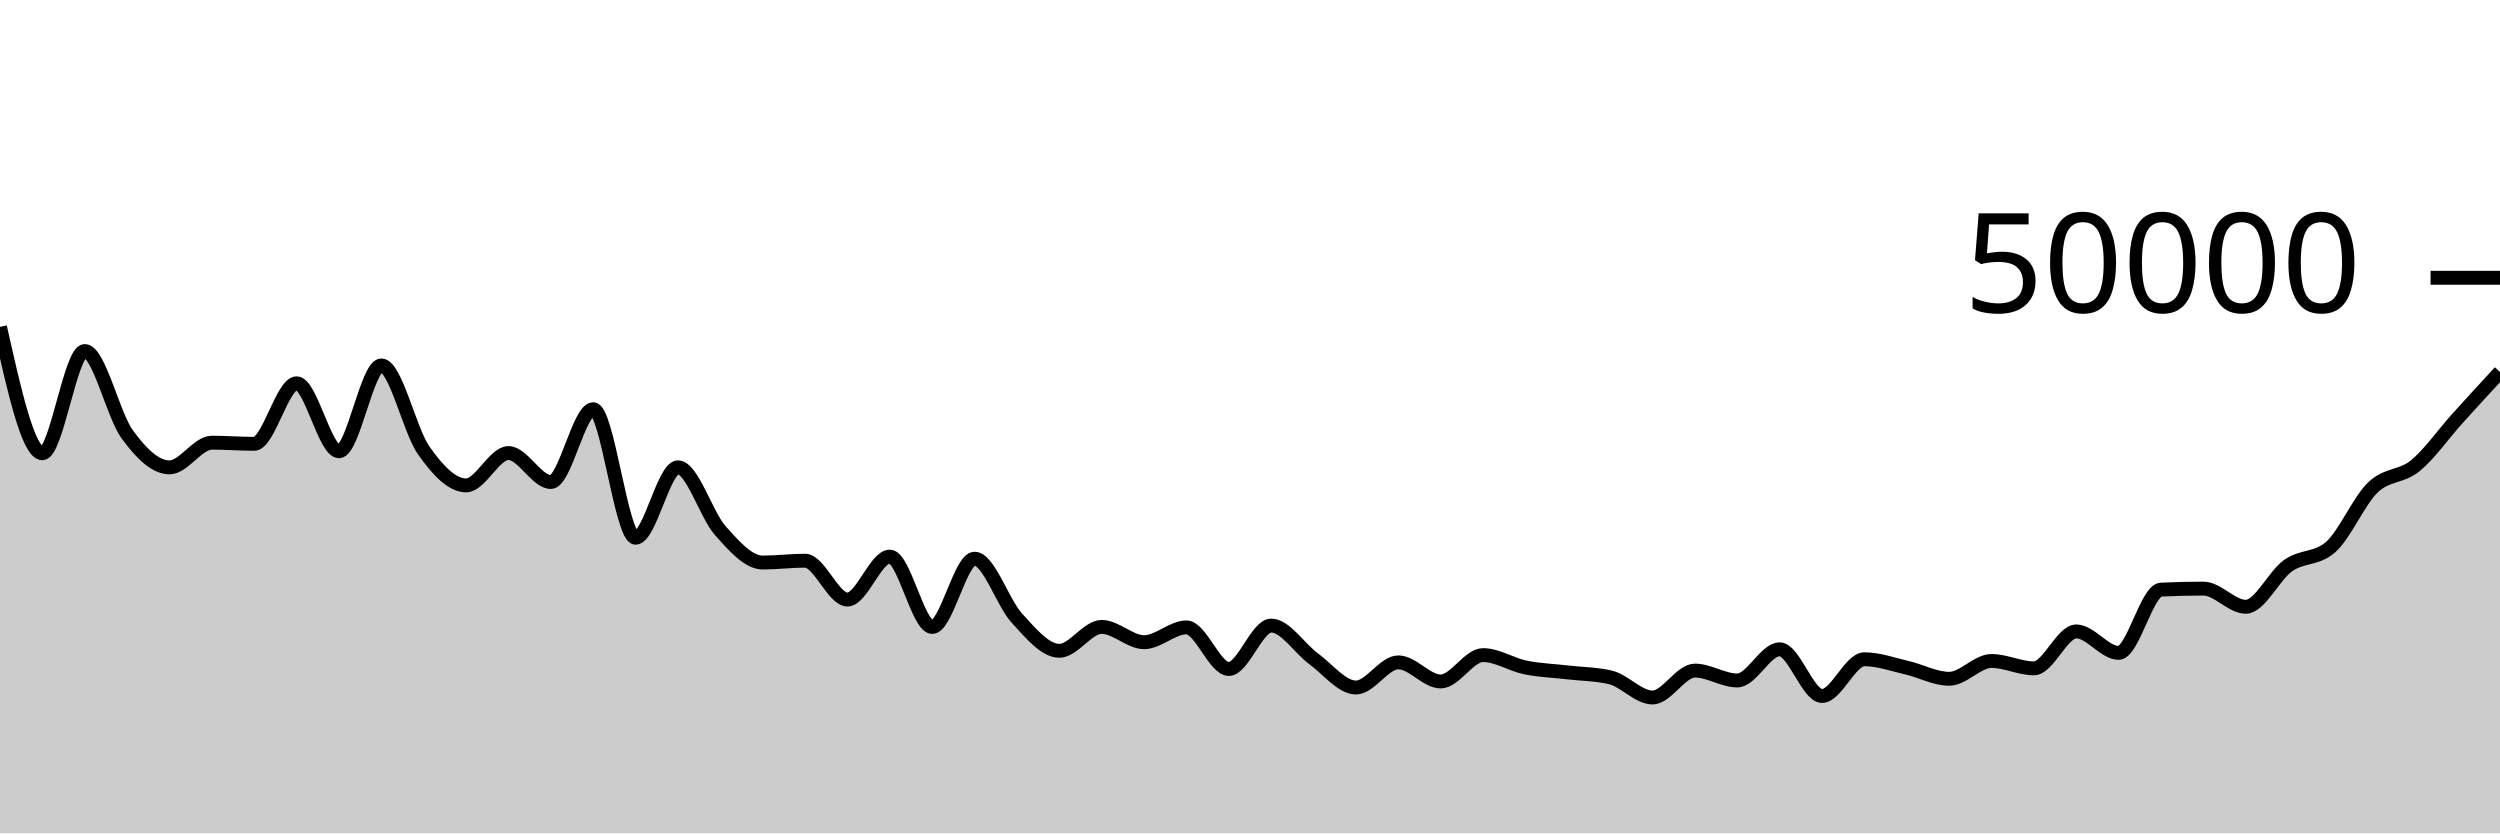
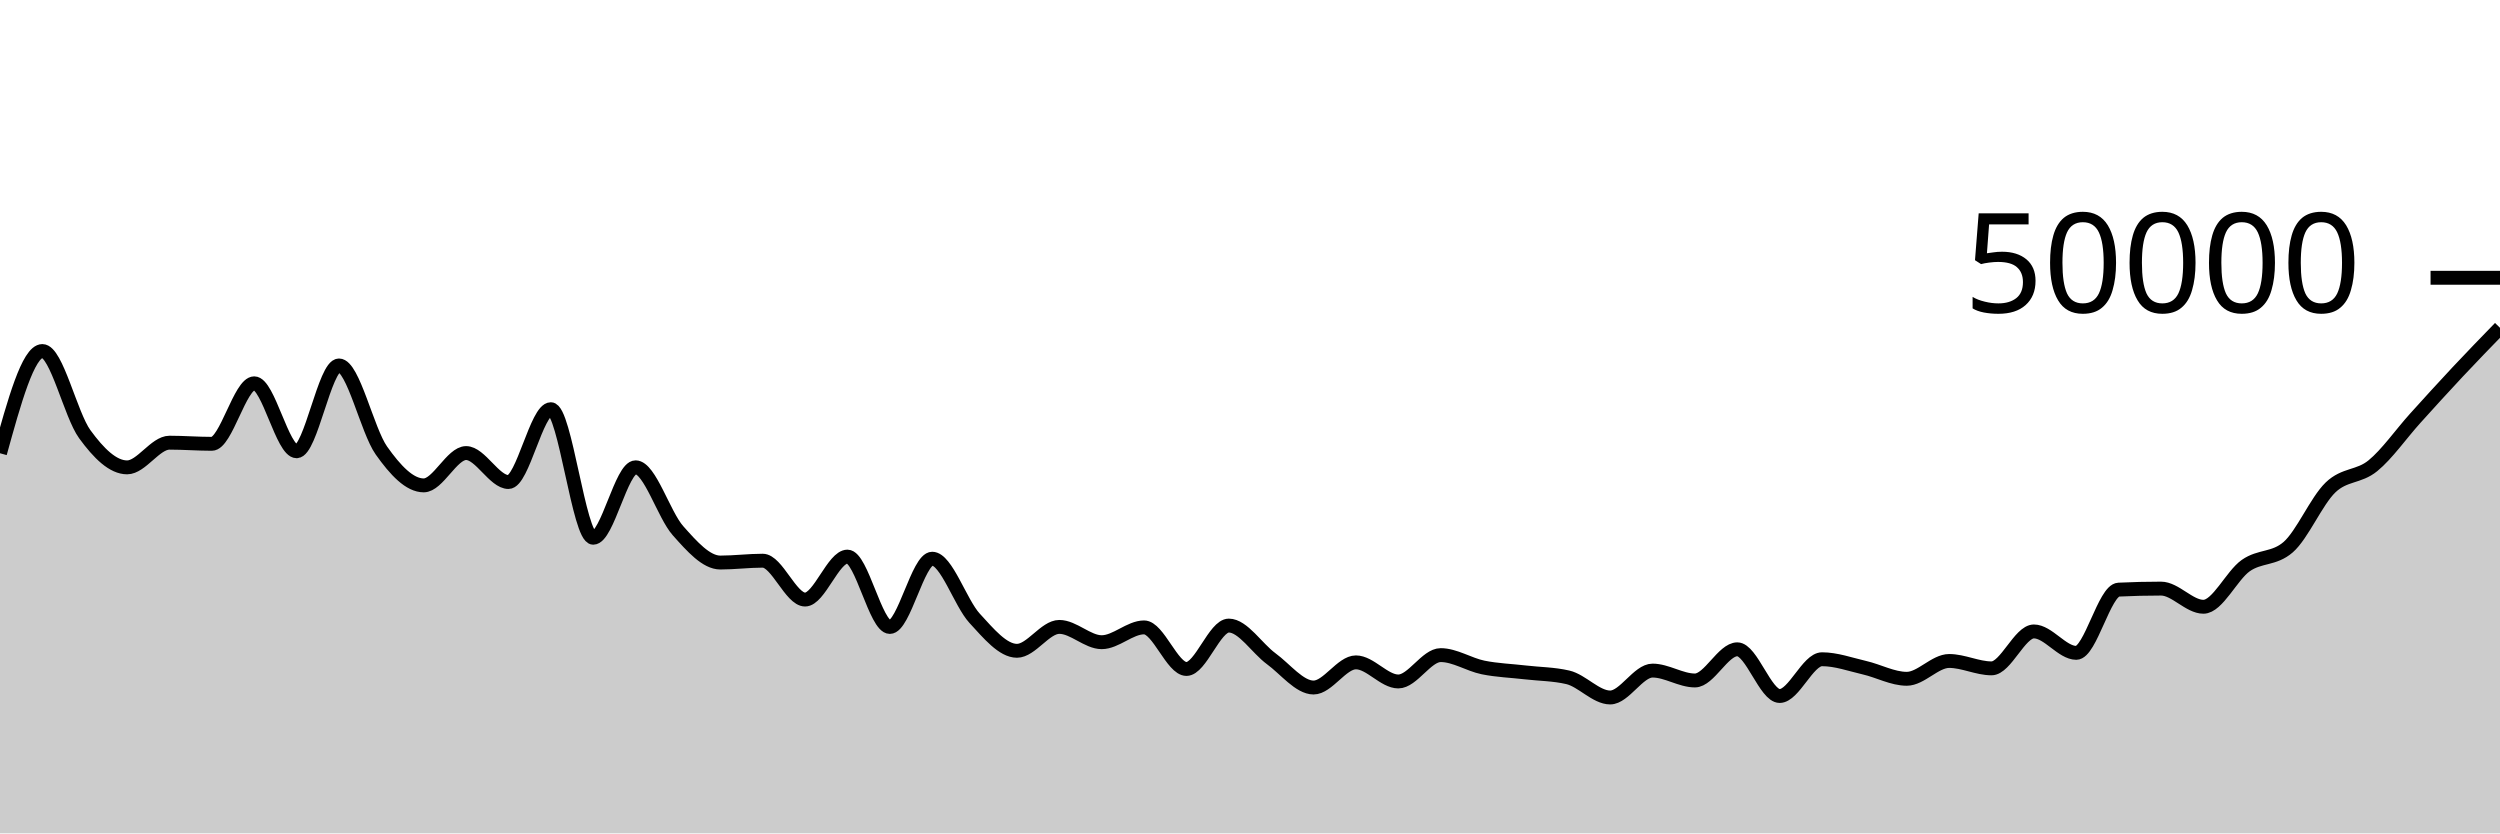
<svg xmlns="http://www.w3.org/2000/svg" viewBox="0 0 180 60">
  <g transform="translate(0,20)">
-     <path class="area" fill="rgba(0, 0, 0, 0.2)" d="M0,3.536C1.017,8.085,2.034,12.634,3.051,12.634C4.068,12.634,5.085,5.274,6.102,5.274C7.119,5.274,8.136,9.865,9.153,11.261C10.169,12.657,11.186,13.651,12.203,13.651C13.22,13.651,14.237,11.873,15.254,11.873C16.271,11.873,17.288,11.955,18.305,11.955C19.322,11.955,20.339,7.598,21.356,7.598C22.373,7.598,23.39,12.492,24.407,12.492C25.424,12.492,26.441,6.311,27.458,6.311C28.475,6.311,29.492,10.993,30.508,12.433C31.525,13.872,32.542,14.949,33.559,14.949C34.576,14.949,35.593,12.619,36.61,12.619C37.627,12.619,38.644,14.706,39.661,14.706C40.678,14.706,41.695,9.462,42.712,9.462C43.729,9.462,44.746,18.717,45.763,18.717C46.78,18.717,47.797,13.646,48.814,13.646C49.831,13.646,50.847,17.066,51.864,18.209C52.881,19.352,53.898,20.503,54.915,20.503C55.932,20.503,56.949,20.37,57.966,20.37C58.983,20.37,60,23.168,61.017,23.168C62.034,23.168,63.051,20.075,64.068,20.075C65.085,20.075,66.102,25.142,67.119,25.142C68.136,25.142,69.153,20.227,70.169,20.227C71.186,20.227,72.203,23.408,73.22,24.514C74.237,25.619,75.254,26.858,76.271,26.858C77.288,26.858,78.305,25.137,79.322,25.137C80.339,25.137,81.356,26.238,82.373,26.238C83.39,26.238,84.407,25.172,85.424,25.172C86.441,25.172,87.458,28.166,88.475,28.166C89.492,28.166,90.508,25.041,91.525,25.041C92.542,25.041,93.559,26.682,94.576,27.426C95.593,28.169,96.61,29.502,97.627,29.502C98.644,29.502,99.661,27.69,100.678,27.69C101.695,27.69,102.712,29.066,103.729,29.066C104.746,29.066,105.763,27.168,106.78,27.168C107.797,27.168,108.814,27.849,109.831,28.057C110.847,28.264,111.864,28.295,112.881,28.414C113.898,28.532,114.915,28.531,115.932,28.767C116.949,29.003,117.966,30.219,118.983,30.219C120,30.219,121.017,28.282,122.034,28.282C123.051,28.282,124.068,28.994,125.085,28.994C126.102,28.994,127.119,26.75,128.136,26.75C129.153,26.75,130.169,30.111,131.186,30.111C132.203,30.111,133.22,27.467,134.237,27.467C135.254,27.467,136.271,27.839,137.288,28.073C138.305,28.307,139.322,28.872,140.339,28.872C141.356,28.872,142.373,27.59,143.39,27.59C144.407,27.59,145.424,28.122,146.441,28.122C147.458,28.122,148.475,25.462,149.492,25.462C150.508,25.462,151.525,27.007,152.542,27.007C153.559,27.007,154.576,22.502,155.593,22.453C156.61,22.404,157.627,22.379,158.644,22.379C159.661,22.379,160.678,23.687,161.695,23.687C162.712,23.687,163.729,21.437,164.746,20.722C165.763,20.007,166.78,20.281,167.797,19.398C168.814,18.514,169.831,16.072,170.847,15.095C171.864,14.118,172.881,14.365,173.898,13.535C174.915,12.705,175.932,11.239,176.949,10.114C177.966,8.988,178.983,7.885,180,6.782L180,40C178.983,40,177.966,40,176.949,40C175.932,40,174.915,40,173.898,40C172.881,40,171.864,40,170.847,40C169.831,40,168.814,40,167.797,40C166.78,40,165.763,40,164.746,40C163.729,40,162.712,40,161.695,40C160.678,40,159.661,40,158.644,40C157.627,40,156.61,40,155.593,40C154.576,40,153.559,40,152.542,40C151.525,40,150.508,40,149.492,40C148.475,40,147.458,40,146.441,40C145.424,40,144.407,40,143.39,40C142.373,40,141.356,40,140.339,40C139.322,40,138.305,40,137.288,40C136.271,40,135.254,40,134.237,40C133.22,40,132.203,40,131.186,40C130.169,40,129.153,40,128.136,40C127.119,40,126.102,40,125.085,40C124.068,40,123.051,40,122.034,40C121.017,40,120,40,118.983,40C117.966,40,116.949,40,115.932,40C114.915,40,113.898,40,112.881,40C111.864,40,110.847,40,109.831,40C108.814,40,107.797,40,106.78,40C105.763,40,104.746,40,103.729,40C102.712,40,101.695,40,100.678,40C99.661,40,98.644,40,97.627,40C96.61,40,95.593,40,94.576,40C93.559,40,92.542,40,91.525,40C90.508,40,89.492,40,88.475,40C87.458,40,86.441,40,85.424,40C84.407,40,83.39,40,82.373,40C81.356,40,80.339,40,79.322,40C78.305,40,77.288,40,76.271,40C75.254,40,74.237,40,73.22,40C72.203,40,71.186,40,70.169,40C69.153,40,68.136,40,67.119,40C66.102,40,65.085,40,64.068,40C63.051,40,62.034,40,61.017,40C60,40,58.983,40,57.966,40C56.949,40,55.932,40,54.915,40C53.898,40,52.881,40,51.864,40C50.847,40,49.831,40,48.814,40C47.797,40,46.78,40,45.763,40C44.746,40,43.729,40,42.712,40C41.695,40,40.678,40,39.661,40C38.644,40,37.627,40,36.61,40C35.593,40,34.576,40,33.559,40C32.542,40,31.525,40,30.508,40C29.492,40,28.475,40,27.458,40C26.441,40,25.424,40,24.407,40C23.39,40,22.373,40,21.356,40C20.339,40,19.322,40,18.305,40C17.288,40,16.271,40,15.254,40C14.237,40,13.22,40,12.203,40C11.186,40,10.169,40,9.153,40C8.136,40,7.119,40,6.102,40C5.085,40,4.068,40,3.051,40C2.034,40,1.017,40,0,40Z" />
-     <path class="line" stroke="black" fill="none" d="M0,3.536C1.017,8.085,2.034,12.634,3.051,12.634C4.068,12.634,5.085,5.274,6.102,5.274C7.119,5.274,8.136,9.865,9.153,11.261C10.169,12.657,11.186,13.651,12.203,13.651C13.22,13.651,14.237,11.873,15.254,11.873C16.271,11.873,17.288,11.955,18.305,11.955C19.322,11.955,20.339,7.598,21.356,7.598C22.373,7.598,23.39,12.492,24.407,12.492C25.424,12.492,26.441,6.311,27.458,6.311C28.475,6.311,29.492,10.993,30.508,12.433C31.525,13.872,32.542,14.949,33.559,14.949C34.576,14.949,35.593,12.619,36.61,12.619C37.627,12.619,38.644,14.706,39.661,14.706C40.678,14.706,41.695,9.462,42.712,9.462C43.729,9.462,44.746,18.717,45.763,18.717C46.78,18.717,47.797,13.646,48.814,13.646C49.831,13.646,50.847,17.066,51.864,18.209C52.881,19.352,53.898,20.503,54.915,20.503C55.932,20.503,56.949,20.37,57.966,20.37C58.983,20.37,60,23.168,61.017,23.168C62.034,23.168,63.051,20.075,64.068,20.075C65.085,20.075,66.102,25.142,67.119,25.142C68.136,25.142,69.153,20.227,70.169,20.227C71.186,20.227,72.203,23.408,73.22,24.514C74.237,25.619,75.254,26.858,76.271,26.858C77.288,26.858,78.305,25.137,79.322,25.137C80.339,25.137,81.356,26.238,82.373,26.238C83.39,26.238,84.407,25.172,85.424,25.172C86.441,25.172,87.458,28.166,88.475,28.166C89.492,28.166,90.508,25.041,91.525,25.041C92.542,25.041,93.559,26.682,94.576,27.426C95.593,28.169,96.61,29.502,97.627,29.502C98.644,29.502,99.661,27.69,100.678,27.69C101.695,27.69,102.712,29.066,103.729,29.066C104.746,29.066,105.763,27.168,106.78,27.168C107.797,27.168,108.814,27.849,109.831,28.057C110.847,28.264,111.864,28.295,112.881,28.414C113.898,28.532,114.915,28.531,115.932,28.767C116.949,29.003,117.966,30.219,118.983,30.219C120,30.219,121.017,28.282,122.034,28.282C123.051,28.282,124.068,28.994,125.085,28.994C126.102,28.994,127.119,26.75,128.136,26.75C129.153,26.75,130.169,30.111,131.186,30.111C132.203,30.111,133.22,27.467,134.237,27.467C135.254,27.467,136.271,27.839,137.288,28.073C138.305,28.307,139.322,28.872,140.339,28.872C141.356,28.872,142.373,27.59,143.39,27.59C144.407,27.59,145.424,28.122,146.441,28.122C147.458,28.122,148.475,25.462,149.492,25.462C150.508,25.462,151.525,27.007,152.542,27.007C153.559,27.007,154.576,22.502,155.593,22.453C156.61,22.404,157.627,22.379,158.644,22.379C159.661,22.379,160.678,23.687,161.695,23.687C162.712,23.687,163.729,21.437,164.746,20.722C165.763,20.007,166.78,20.281,167.797,19.398C168.814,18.514,169.831,16.072,170.847,15.095C171.864,14.118,172.881,14.365,173.898,13.535C174.915,12.705,175.932,11.239,176.949,10.114C177.966,8.988,178.983,7.885,180,6.782" />
+     <path class="area" fill="rgba(0, 0, 0, 0.2)" d="M0,12.634C1.017,8.954,2.034,5.274,3.051,5.274C4.068,5.274,5.085,9.865,6.102,11.261C7.119,12.657,8.136,13.651,9.153,13.651C10.169,13.651,11.186,11.873,12.203,11.873C13.22,11.873,14.237,11.955,15.254,11.955C16.271,11.955,17.288,7.598,18.305,7.598C19.322,7.598,20.339,12.491,21.356,12.491C22.373,12.491,23.39,6.312,24.407,6.312C25.424,6.312,26.441,10.993,27.458,12.433C28.475,13.872,29.492,14.948,30.508,14.948C31.525,14.948,32.542,12.62,33.559,12.62C34.576,12.62,35.593,14.706,36.61,14.706C37.627,14.706,38.644,9.462,39.661,9.462C40.678,9.462,41.695,18.718,42.712,18.718C43.729,18.718,44.746,13.646,45.763,13.646C46.78,13.646,47.797,17.066,48.814,18.209C49.831,19.352,50.847,20.503,51.864,20.503C52.881,20.503,53.898,20.37,54.915,20.37C55.932,20.37,56.949,23.168,57.966,23.168C58.983,23.168,60,20.075,61.017,20.075C62.034,20.075,63.051,25.142,64.068,25.142C65.085,25.142,66.102,20.227,67.119,20.227C68.136,20.227,69.153,23.408,70.169,24.514C71.186,25.619,72.203,26.858,73.22,26.858C74.237,26.858,75.254,25.137,76.271,25.137C77.288,25.137,78.305,26.238,79.322,26.238C80.339,26.238,81.356,25.172,82.373,25.172C83.39,25.172,84.407,28.166,85.424,28.166C86.441,28.166,87.458,25.041,88.475,25.041C89.492,25.041,90.508,26.682,91.525,27.426C92.542,28.169,93.559,29.502,94.576,29.502C95.593,29.502,96.61,27.69,97.627,27.69C98.644,27.69,99.661,29.066,100.678,29.066C101.695,29.066,102.712,27.168,103.729,27.168C104.746,27.168,105.763,27.849,106.78,28.057C107.797,28.264,108.814,28.295,109.831,28.414C110.847,28.532,111.864,28.531,112.881,28.767C113.898,29.003,114.915,30.219,115.932,30.219C116.949,30.219,117.966,28.282,118.983,28.282C120,28.282,121.017,28.994,122.034,28.994C123.051,28.994,124.068,26.75,125.085,26.75C126.102,26.75,127.119,30.112,128.136,30.112C129.153,30.112,130.169,27.466,131.186,27.466C132.203,27.466,133.22,27.838,134.237,28.073C135.254,28.307,136.271,28.873,137.288,28.873C138.305,28.873,139.322,27.59,140.339,27.59C141.356,27.59,142.373,28.122,143.39,28.122C144.407,28.122,145.424,25.463,146.441,25.463C147.458,25.463,148.475,27.006,149.492,27.006C150.508,27.006,151.525,22.502,152.542,22.453C153.559,22.404,154.576,22.379,155.593,22.379C156.61,22.379,157.627,23.687,158.644,23.687C159.661,23.687,160.678,21.437,161.695,20.722C162.712,20.007,163.729,20.281,164.746,19.398C165.763,18.514,166.78,16.073,167.797,15.096C168.814,14.119,169.831,14.365,170.847,13.534C171.864,12.704,172.881,11.239,173.898,10.114C174.915,8.988,175.932,7.868,176.949,6.782C177.966,5.697,178.983,4.65,180,3.602L180,40C178.983,40,177.966,40,176.949,40C175.932,40,174.915,40,173.898,40C172.881,40,171.864,40,170.847,40C169.831,40,168.814,40,167.797,40C166.78,40,165.763,40,164.746,40C163.729,40,162.712,40,161.695,40C160.678,40,159.661,40,158.644,40C157.627,40,156.61,40,155.593,40C154.576,40,153.559,40,152.542,40C151.525,40,150.508,40,149.492,40C148.475,40,147.458,40,146.441,40C145.424,40,144.407,40,143.39,40C142.373,40,141.356,40,140.339,40C139.322,40,138.305,40,137.288,40C136.271,40,135.254,40,134.237,40C133.22,40,132.203,40,131.186,40C130.169,40,129.153,40,128.136,40C127.119,40,126.102,40,125.085,40C124.068,40,123.051,40,122.034,40C121.017,40,120,40,118.983,40C117.966,40,116.949,40,115.932,40C114.915,40,113.898,40,112.881,40C111.864,40,110.847,40,109.831,40C108.814,40,107.797,40,106.78,40C105.763,40,104.746,40,103.729,40C102.712,40,101.695,40,100.678,40C99.661,40,98.644,40,97.627,40C96.61,40,95.593,40,94.576,40C93.559,40,92.542,40,91.525,40C90.508,40,89.492,40,88.475,40C87.458,40,86.441,40,85.424,40C84.407,40,83.39,40,82.373,40C81.356,40,80.339,40,79.322,40C78.305,40,77.288,40,76.271,40C75.254,40,74.237,40,73.22,40C72.203,40,71.186,40,70.169,40C69.153,40,68.136,40,67.119,40C66.102,40,65.085,40,64.068,40C63.051,40,62.034,40,61.017,40C60,40,58.983,40,57.966,40C56.949,40,55.932,40,54.915,40C53.898,40,52.881,40,51.864,40C50.847,40,49.831,40,48.814,40C47.797,40,46.78,40,45.763,40C44.746,40,43.729,40,42.712,40C41.695,40,40.678,40,39.661,40C38.644,40,37.627,40,36.61,40C35.593,40,34.576,40,33.559,40C32.542,40,31.525,40,30.508,40C29.492,40,28.475,40,27.458,40C26.441,40,25.424,40,24.407,40C23.39,40,22.373,40,21.356,40C20.339,40,19.322,40,18.305,40C17.288,40,16.271,40,15.254,40C14.237,40,13.22,40,12.203,40C11.186,40,10.169,40,9.153,40C8.136,40,7.119,40,6.102,40C5.085,40,4.068,40,3.051,40C2.034,40,1.017,40,0,40Z" />
+     <path class="line" stroke="black" fill="none" d="M0,12.634C1.017,8.954,2.034,5.274,3.051,5.274C4.068,5.274,5.085,9.865,6.102,11.261C7.119,12.657,8.136,13.651,9.153,13.651C10.169,13.651,11.186,11.873,12.203,11.873C13.22,11.873,14.237,11.955,15.254,11.955C16.271,11.955,17.288,7.598,18.305,7.598C19.322,7.598,20.339,12.491,21.356,12.491C22.373,12.491,23.39,6.312,24.407,6.312C25.424,6.312,26.441,10.993,27.458,12.433C28.475,13.872,29.492,14.948,30.508,14.948C31.525,14.948,32.542,12.62,33.559,12.62C34.576,12.62,35.593,14.706,36.61,14.706C37.627,14.706,38.644,9.462,39.661,9.462C40.678,9.462,41.695,18.718,42.712,18.718C43.729,18.718,44.746,13.646,45.763,13.646C46.78,13.646,47.797,17.066,48.814,18.209C49.831,19.352,50.847,20.503,51.864,20.503C52.881,20.503,53.898,20.37,54.915,20.37C55.932,20.37,56.949,23.168,57.966,23.168C58.983,23.168,60,20.075,61.017,20.075C62.034,20.075,63.051,25.142,64.068,25.142C65.085,25.142,66.102,20.227,67.119,20.227C68.136,20.227,69.153,23.408,70.169,24.514C71.186,25.619,72.203,26.858,73.22,26.858C74.237,26.858,75.254,25.137,76.271,25.137C77.288,25.137,78.305,26.238,79.322,26.238C80.339,26.238,81.356,25.172,82.373,25.172C83.39,25.172,84.407,28.166,85.424,28.166C86.441,28.166,87.458,25.041,88.475,25.041C89.492,25.041,90.508,26.682,91.525,27.426C92.542,28.169,93.559,29.502,94.576,29.502C95.593,29.502,96.61,27.69,97.627,27.69C98.644,27.69,99.661,29.066,100.678,29.066C101.695,29.066,102.712,27.168,103.729,27.168C104.746,27.168,105.763,27.849,106.78,28.057C107.797,28.264,108.814,28.295,109.831,28.414C110.847,28.532,111.864,28.531,112.881,28.767C113.898,29.003,114.915,30.219,115.932,30.219C116.949,30.219,117.966,28.282,118.983,28.282C120,28.282,121.017,28.994,122.034,28.994C123.051,28.994,124.068,26.75,125.085,26.75C126.102,26.75,127.119,30.112,128.136,30.112C129.153,30.112,130.169,27.466,131.186,27.466C132.203,27.466,133.22,27.838,134.237,28.073C135.254,28.307,136.271,28.873,137.288,28.873C138.305,28.873,139.322,27.59,140.339,27.59C141.356,27.59,142.373,28.122,143.39,28.122C144.407,28.122,145.424,25.463,146.441,25.463C147.458,25.463,148.475,27.006,149.492,27.006C150.508,27.006,151.525,22.502,152.542,22.453C153.559,22.404,154.576,22.379,155.593,22.379C156.61,22.379,157.627,23.687,158.644,23.687C159.661,23.687,160.678,21.437,161.695,20.722C162.712,20.007,163.729,20.281,164.746,19.398C165.763,18.514,166.78,16.073,167.797,15.096C168.814,14.119,169.831,14.365,170.847,13.534C171.864,12.704,172.881,11.239,173.898,10.114C174.915,8.988,175.932,7.868,176.949,6.782C177.966,5.697,178.983,4.65,180,3.602" />
    <path class="axis-ceiling" stroke-width="1" stroke="black" fill="none" d="M175,0L180,0" />
    <text class="axis-ceiling-label" font-family="sans-serif" text-anchor="end" font-size="10px" x="170" y="2.5">50000</text>
  </g>
</svg>
